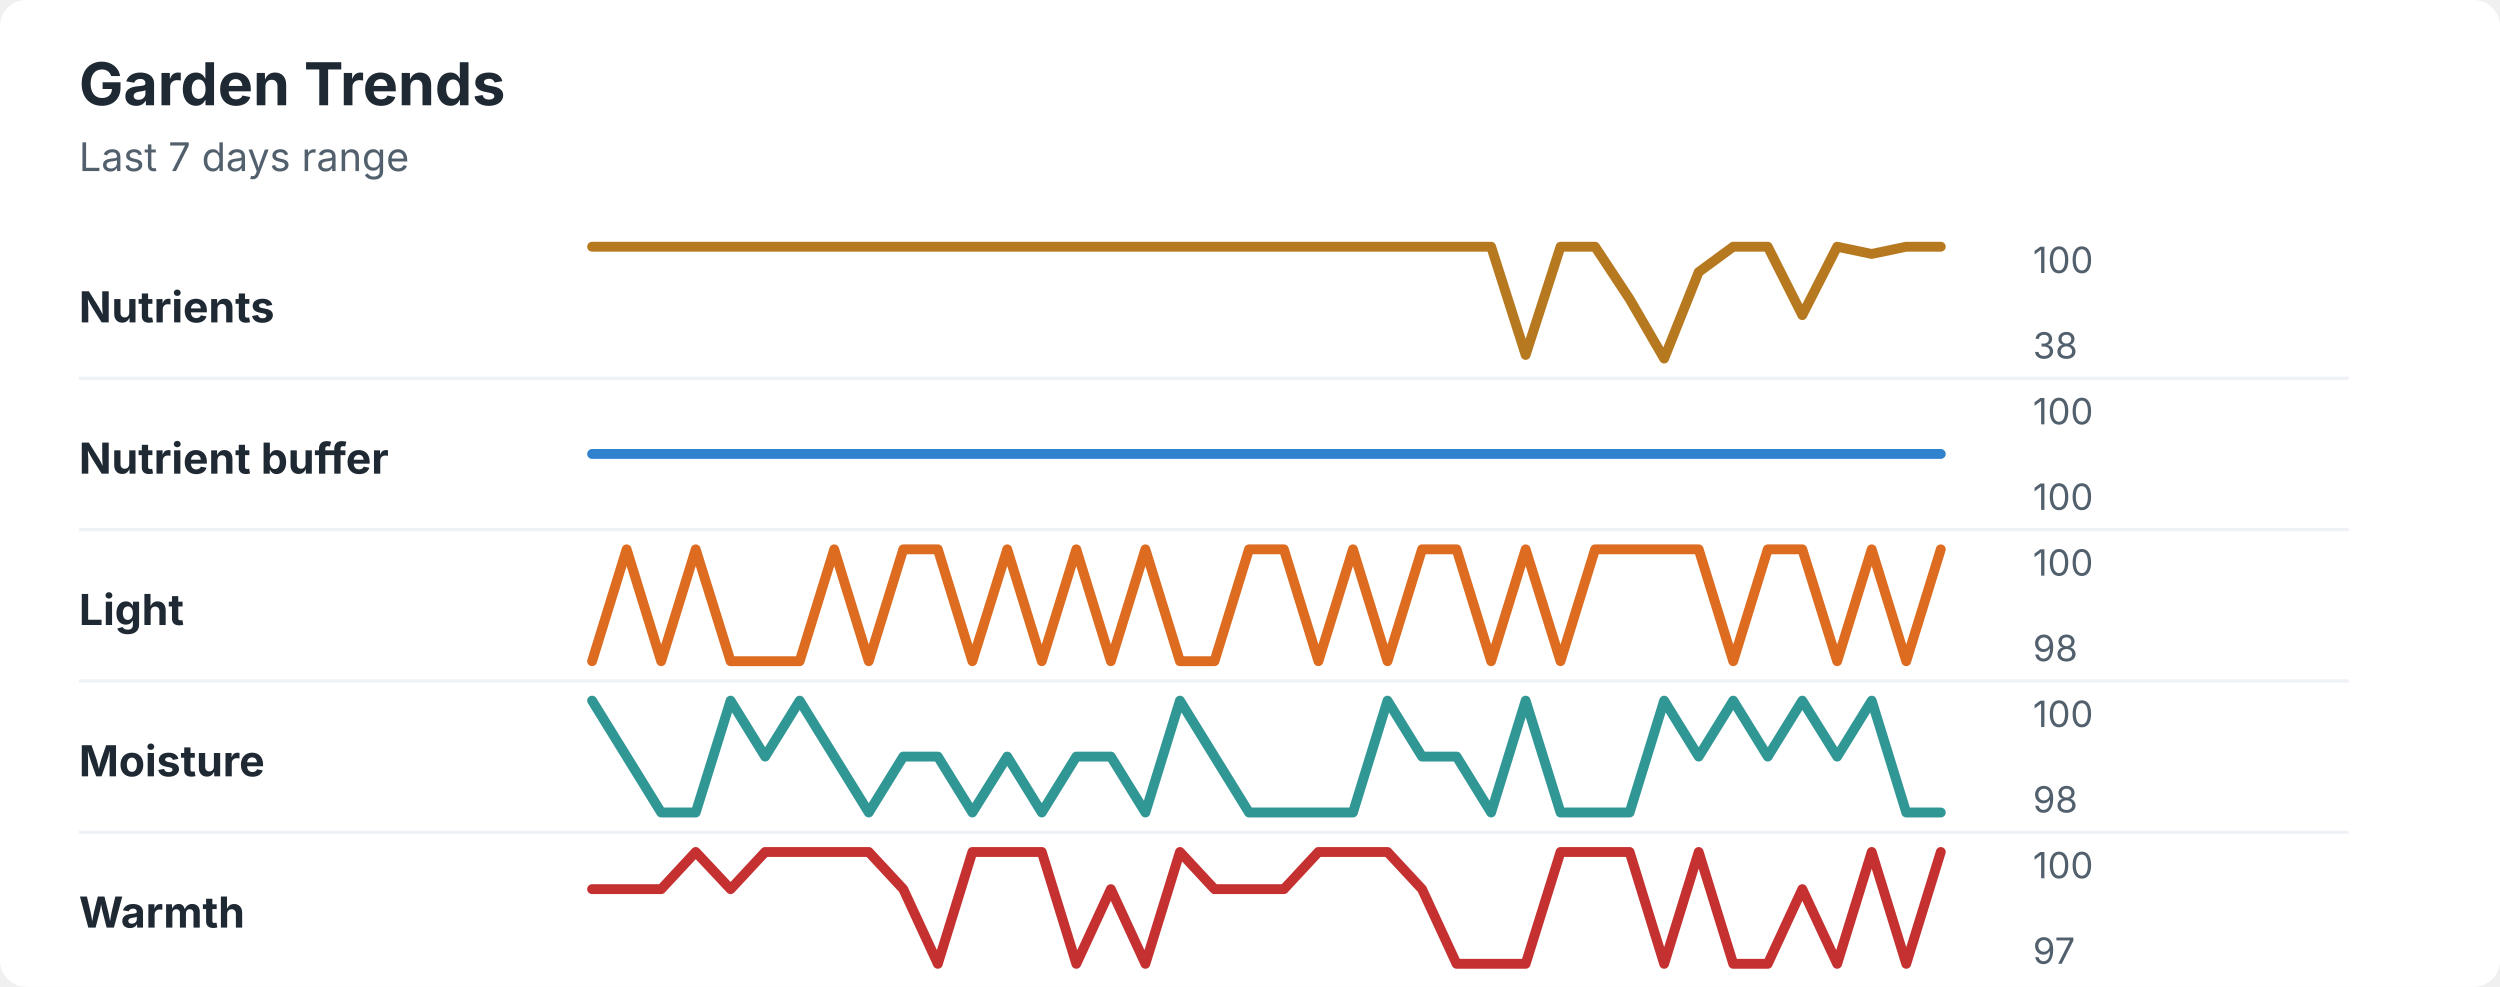
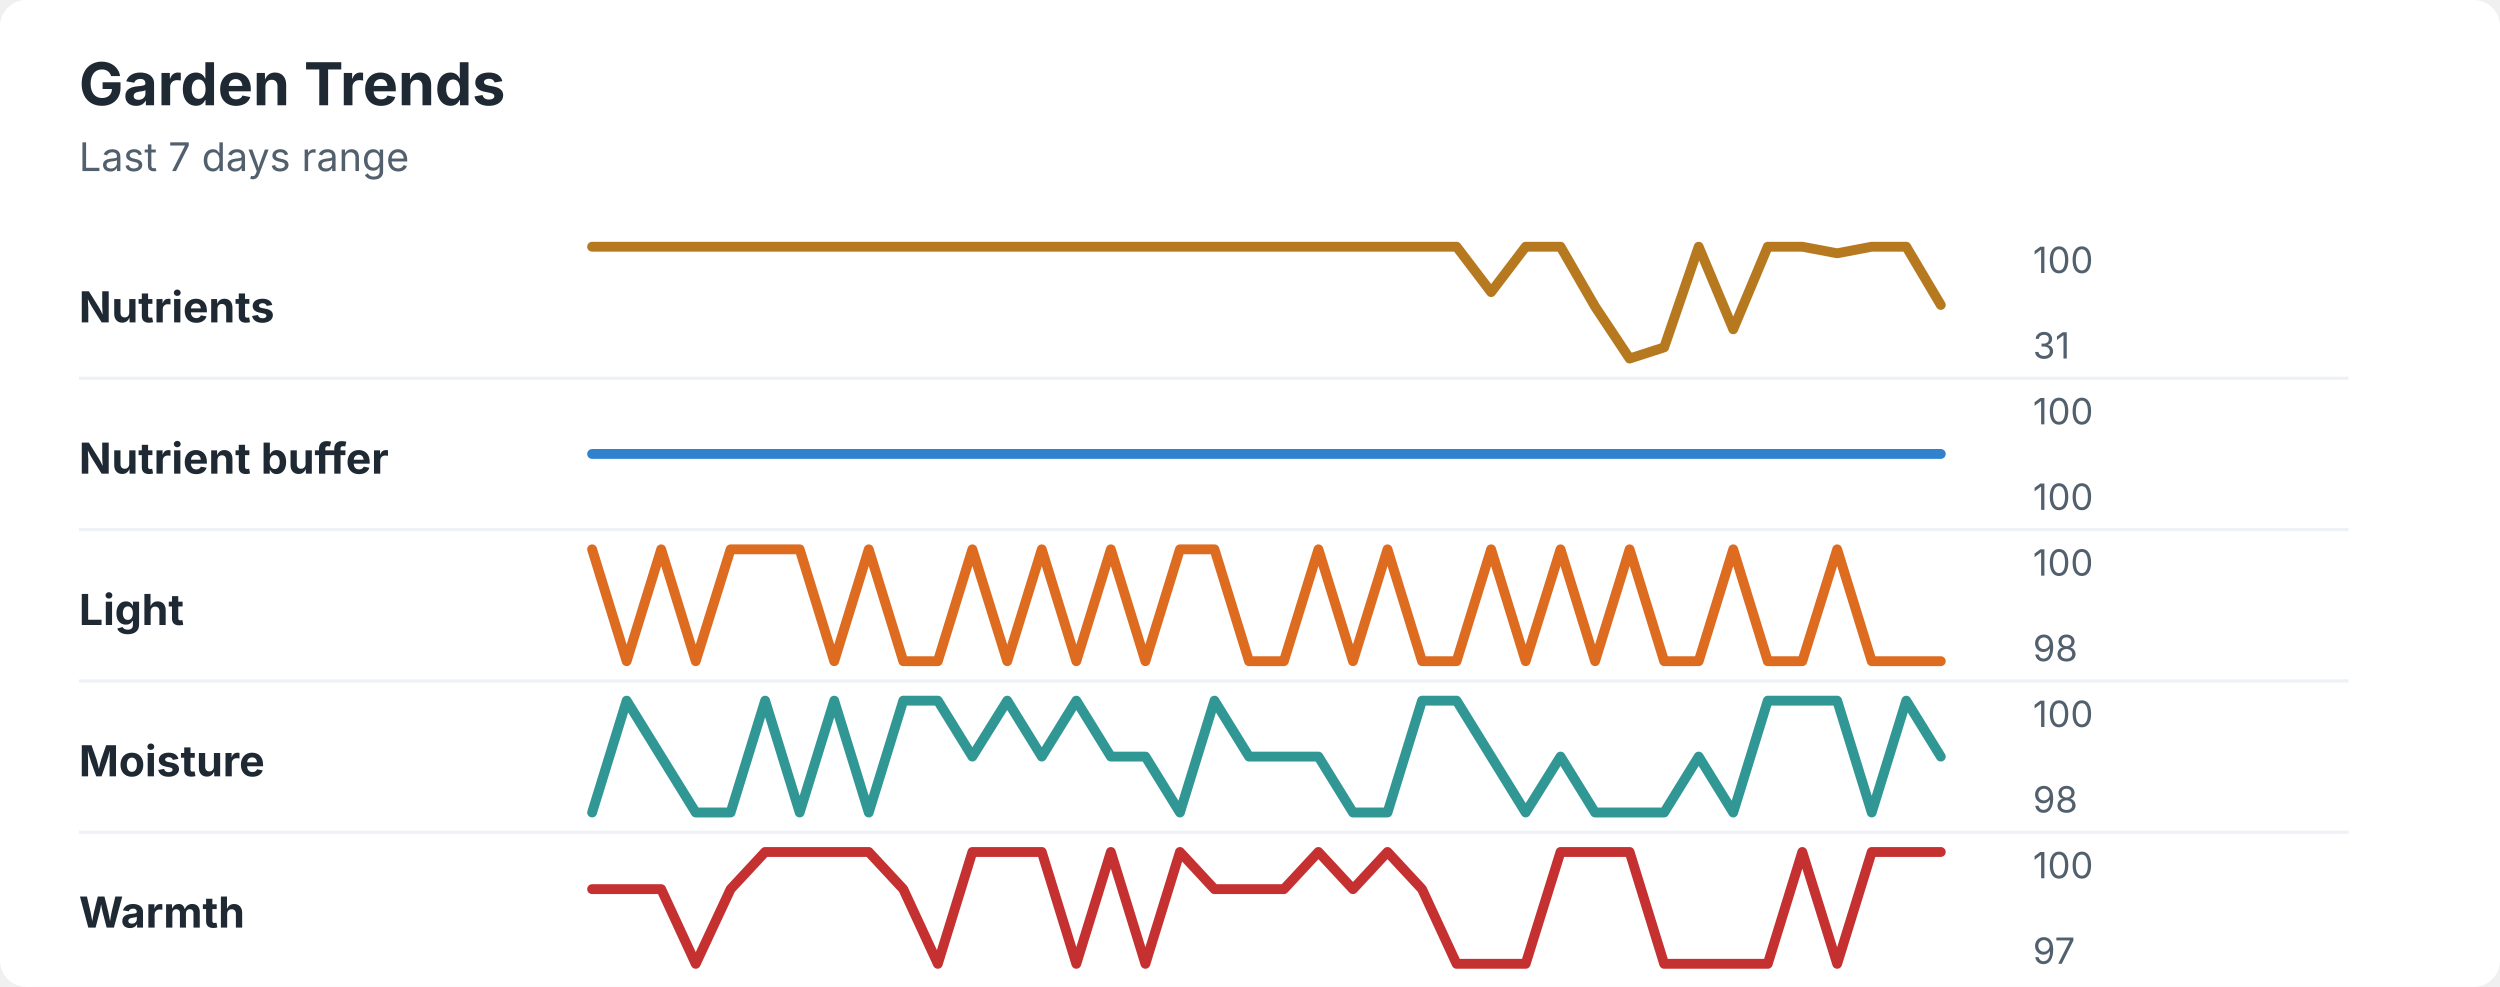
<svg xmlns="http://www.w3.org/2000/svg" width="760" height="300" viewBox="0 0 760 300" role="img" aria-labelledby="title desc">
  <rect width="760" height="300" rx="8" fill="#ffffff" />
  <style>
    text { font-family: -apple-system, BlinkMacSystemFont, "Segoe UI", sans-serif; }
    .title { font-size: 18px; font-weight: 700; fill: #1f2933; }
    .subtitle { font-size: 12px; fill: #52606d; }
    .label { font-size: 13px; font-weight: 650; fill: #1f2933; }
    .axis-value { font-size: 11px; fill: #52606d; }
    .separator { stroke: #eef2f7; stroke-width: 1; }
  </style>
  <text x="24" y="32" class="title">Garden Trends</text>
  <text x="24" y="52" class="subtitle">Last 7 days range</text>
  <text x="24" y="98" class="label">Nutrients</text>
-   <polyline points="180.0,75.0 190.5,75.0 201.0,75.0 211.5,75.0 222.1,75.0 232.6,75.0 243.1,75.0 253.6,75.0 264.1,75.0 274.6,75.0 285.1,75.0 295.6,75.0 306.2,75.0 316.7,75.0 327.2,75.0 337.7,75.0 348.2,75.0 358.7,75.0 369.2,75.0 379.7,75.0 390.3,75.0 400.8,75.0 411.3,75.0 421.8,75.0 432.3,75.0 442.8,75.0 453.3,75.0 463.8,107.9 474.4,75.0 484.9,75.0 495.4,90.9 505.9,109.0 516.4,82.7 526.9,75.0 537.4,75.0 547.9,95.8 558.5,75.0 569.0,77.2 579.5,75.0 590.0,75.0 " fill="none" stroke="#b7791f" stroke-width="3" stroke-linecap="round" stroke-linejoin="round" />
+   <polyline points="180.0,75.0 190.5,75.0 201.0,75.0 211.5,75.0 222.1,75.0 232.6,75.0 243.1,75.0 253.6,75.0 264.1,75.0 274.6,75.0 285.1,75.0 295.6,75.0 306.2,75.0 316.7,75.0 327.2,75.0 337.7,75.0 348.2,75.0 358.7,75.0 369.2,75.0 379.7,75.0 390.3,75.0 400.8,75.0 411.3,75.0 421.8,75.0 432.3,75.0 442.8,75.0 453.3,88.8 463.8,75.0 474.4,75.0 484.9,93.2 495.4,109.0 505.9,105.6 516.4,75.0 526.9,100.1 537.4,75.0 547.9,75.0 558.5,77.0 569.0,75.0 579.5,75.0 590.0,92.7 " fill="none" stroke="#b7791f" stroke-width="3" stroke-linecap="round" stroke-linejoin="round" />
  <text x="618" y="83" class="axis-value">100</text>
-   <text x="618" y="109" class="axis-value">38</text>
+   <text x="618" y="109" class="axis-value">31</text>
  <line x1="24" y1="115.0" x2="714" y2="115.0" class="separator" />
  <text x="24" y="144" class="label">Nutrient buffer</text>
  <polyline points="180.0,138.0 190.5,138.0 201.0,138.0 211.5,138.0 222.1,138.0 232.6,138.0 243.1,138.0 253.6,138.0 264.1,138.0 274.6,138.0 285.1,138.0 295.6,138.0 306.2,138.0 316.7,138.0 327.2,138.0 337.7,138.0 348.2,138.0 358.7,138.0 369.2,138.0 379.7,138.0 390.3,138.0 400.8,138.0 411.3,138.0 421.8,138.0 432.3,138.0 442.8,138.0 453.3,138.0 463.8,138.0 474.4,138.0 484.9,138.0 495.4,138.0 505.9,138.0 516.4,138.0 526.9,138.0 537.4,138.0 547.9,138.0 558.5,138.0 569.0,138.0 579.5,138.0 590.0,138.0 " fill="none" stroke="#3182ce" stroke-width="3" stroke-linecap="round" stroke-linejoin="round" />
  <text x="618" y="129" class="axis-value">100</text>
  <text x="618" y="155" class="axis-value">100</text>
  <line x1="24" y1="161.0" x2="714" y2="161.0" class="separator" />
  <text x="24" y="190" class="label">Light</text>
-   <polyline points="180.0,201.0 190.5,167.0 201.0,201.0 211.5,167.0 222.1,201.0 232.6,201.0 243.1,201.0 253.6,167.0 264.1,201.0 274.6,167.0 285.1,167.0 295.6,201.0 306.2,167.0 316.7,201.0 327.2,167.0 337.7,201.0 348.2,167.0 358.7,201.0 369.2,201.0 379.7,167.0 390.3,167.0 400.8,201.0 411.3,167.0 421.8,201.0 432.3,167.0 442.8,167.0 453.3,201.0 463.8,167.0 474.4,201.0 484.9,167.0 495.4,167.0 505.9,167.0 516.4,167.0 526.9,201.0 537.4,167.0 547.9,167.0 558.5,201.0 569.0,167.0 579.5,201.0 590.0,167.0 " fill="none" stroke="#dd6b20" stroke-width="3" stroke-linecap="round" stroke-linejoin="round" />
+   <polyline points="180.0,167.0 190.5,201.0 201.0,167.0 211.5,201.0 222.1,167.0 232.6,167.0 243.1,167.0 253.6,201.0 264.1,167.0 274.6,201.0 285.1,201.0 295.6,167.0 306.2,201.0 316.7,167.0 327.2,201.0 337.7,167.0 348.2,201.0 358.7,167.0 369.2,167.0 379.7,201.0 390.3,201.0 400.8,167.0 411.3,201.0 421.8,167.0 432.3,201.0 442.8,201.0 453.3,167.0 463.8,201.0 474.4,167.0 484.9,201.0 495.4,167.0 505.9,201.0 516.4,201.0 526.9,167.0 537.4,201.0 547.9,201.0 558.5,167.0 569.0,201.0 579.5,201.0 590.0,201.0 " fill="none" stroke="#dd6b20" stroke-width="3" stroke-linecap="round" stroke-linejoin="round" />
  <text x="618" y="175" class="axis-value">100</text>
  <text x="618" y="201" class="axis-value">98</text>
  <line x1="24" y1="207.0" x2="714" y2="207.0" class="separator" />
  <text x="24" y="236" class="label">Moisture</text>
-   <polyline points="180.0,213.0 190.5,230.0 201.0,247.0 211.5,247.0 222.1,213.0 232.6,230.0 243.1,213.0 253.6,230.0 264.1,247.0 274.6,230.0 285.1,230.0 295.6,247.0 306.2,230.0 316.7,247.0 327.2,230.0 337.7,230.0 348.2,247.0 358.7,213.0 369.2,230.0 379.7,247.0 390.3,247.0 400.8,247.0 411.3,247.0 421.8,213.0 432.3,230.0 442.8,230.0 453.3,247.0 463.8,213.0 474.4,247.0 484.9,247.0 495.4,247.0 505.9,213.0 516.4,230.0 526.9,213.0 537.4,230.0 547.9,213.0 558.5,230.0 569.0,213.0 579.5,247.0 590.0,247.0 " fill="none" stroke="#319795" stroke-width="3" stroke-linecap="round" stroke-linejoin="round" />
+   <polyline points="180.0,247.0 190.5,213.0 201.0,230.0 211.5,247.0 222.1,247.0 232.6,213.0 243.1,247.0 253.6,213.0 264.1,247.0 274.6,213.0 285.1,213.0 295.6,230.0 306.2,213.0 316.7,230.0 327.2,213.0 337.7,230.0 348.2,230.0 358.7,247.0 369.2,213.0 379.7,230.0 390.3,230.0 400.8,230.0 411.3,247.0 421.8,247.0 432.3,213.0 442.8,213.0 453.3,230.0 463.8,247.0 474.4,230.0 484.9,247.0 495.4,247.0 505.9,247.0 516.4,230.0 526.9,247.0 537.4,213.0 547.9,213.0 558.5,213.0 569.0,247.0 579.5,213.0 590.0,230.0 " fill="none" stroke="#319795" stroke-width="3" stroke-linecap="round" stroke-linejoin="round" />
  <text x="618" y="221" class="axis-value">100</text>
  <text x="618" y="247" class="axis-value">98</text>
  <line x1="24" y1="253.0" x2="714" y2="253.0" class="separator" />
  <text x="24" y="282" class="label">Warmth</text>
-   <polyline points="180.0,270.3 190.5,270.3 201.0,270.3 211.5,259.0 222.1,270.3 232.6,259.0 243.1,259.0 253.6,259.0 264.1,259.0 274.6,270.3 285.1,293.0 295.6,259.0 306.2,259.0 316.7,259.0 327.2,293.0 337.7,270.3 348.2,293.0 358.7,259.0 369.2,270.3 379.7,270.3 390.3,270.3 400.8,259.0 411.3,259.0 421.8,259.0 432.3,270.3 442.8,293.0 453.3,293.0 463.8,293.0 474.4,259.0 484.9,259.0 495.4,259.0 505.9,293.0 516.4,259.0 526.9,293.0 537.4,293.0 547.9,270.3 558.5,293.0 569.0,259.0 579.5,293.0 590.0,259.0 " fill="none" stroke="#c53030" stroke-width="3" stroke-linecap="round" stroke-linejoin="round" />
+   <polyline points="180.0,270.3 190.5,270.3 201.0,270.3 211.5,293.0 222.1,270.3 232.6,259.0 243.1,259.0 253.6,259.0 264.1,259.0 274.6,270.3 285.1,293.0 295.6,259.0 306.2,259.0 316.7,259.0 327.2,293.0 337.7,259.0 348.2,293.0 358.7,259.0 369.2,270.3 379.7,270.3 390.3,270.3 400.8,259.0 411.3,270.3 421.8,259.0 432.3,270.3 442.8,293.0 453.3,293.0 463.8,293.0 474.4,259.0 484.9,259.0 495.4,259.0 505.9,293.0 516.4,293.0 526.9,293.0 537.4,293.0 547.9,259.0 558.5,293.0 569.0,259.0 579.5,259.0 590.0,259.0 " fill="none" stroke="#c53030" stroke-width="3" stroke-linecap="round" stroke-linejoin="round" />
  <text x="618" y="267" class="axis-value">100</text>
  <text x="618" y="293" class="axis-value">97</text>
</svg>
